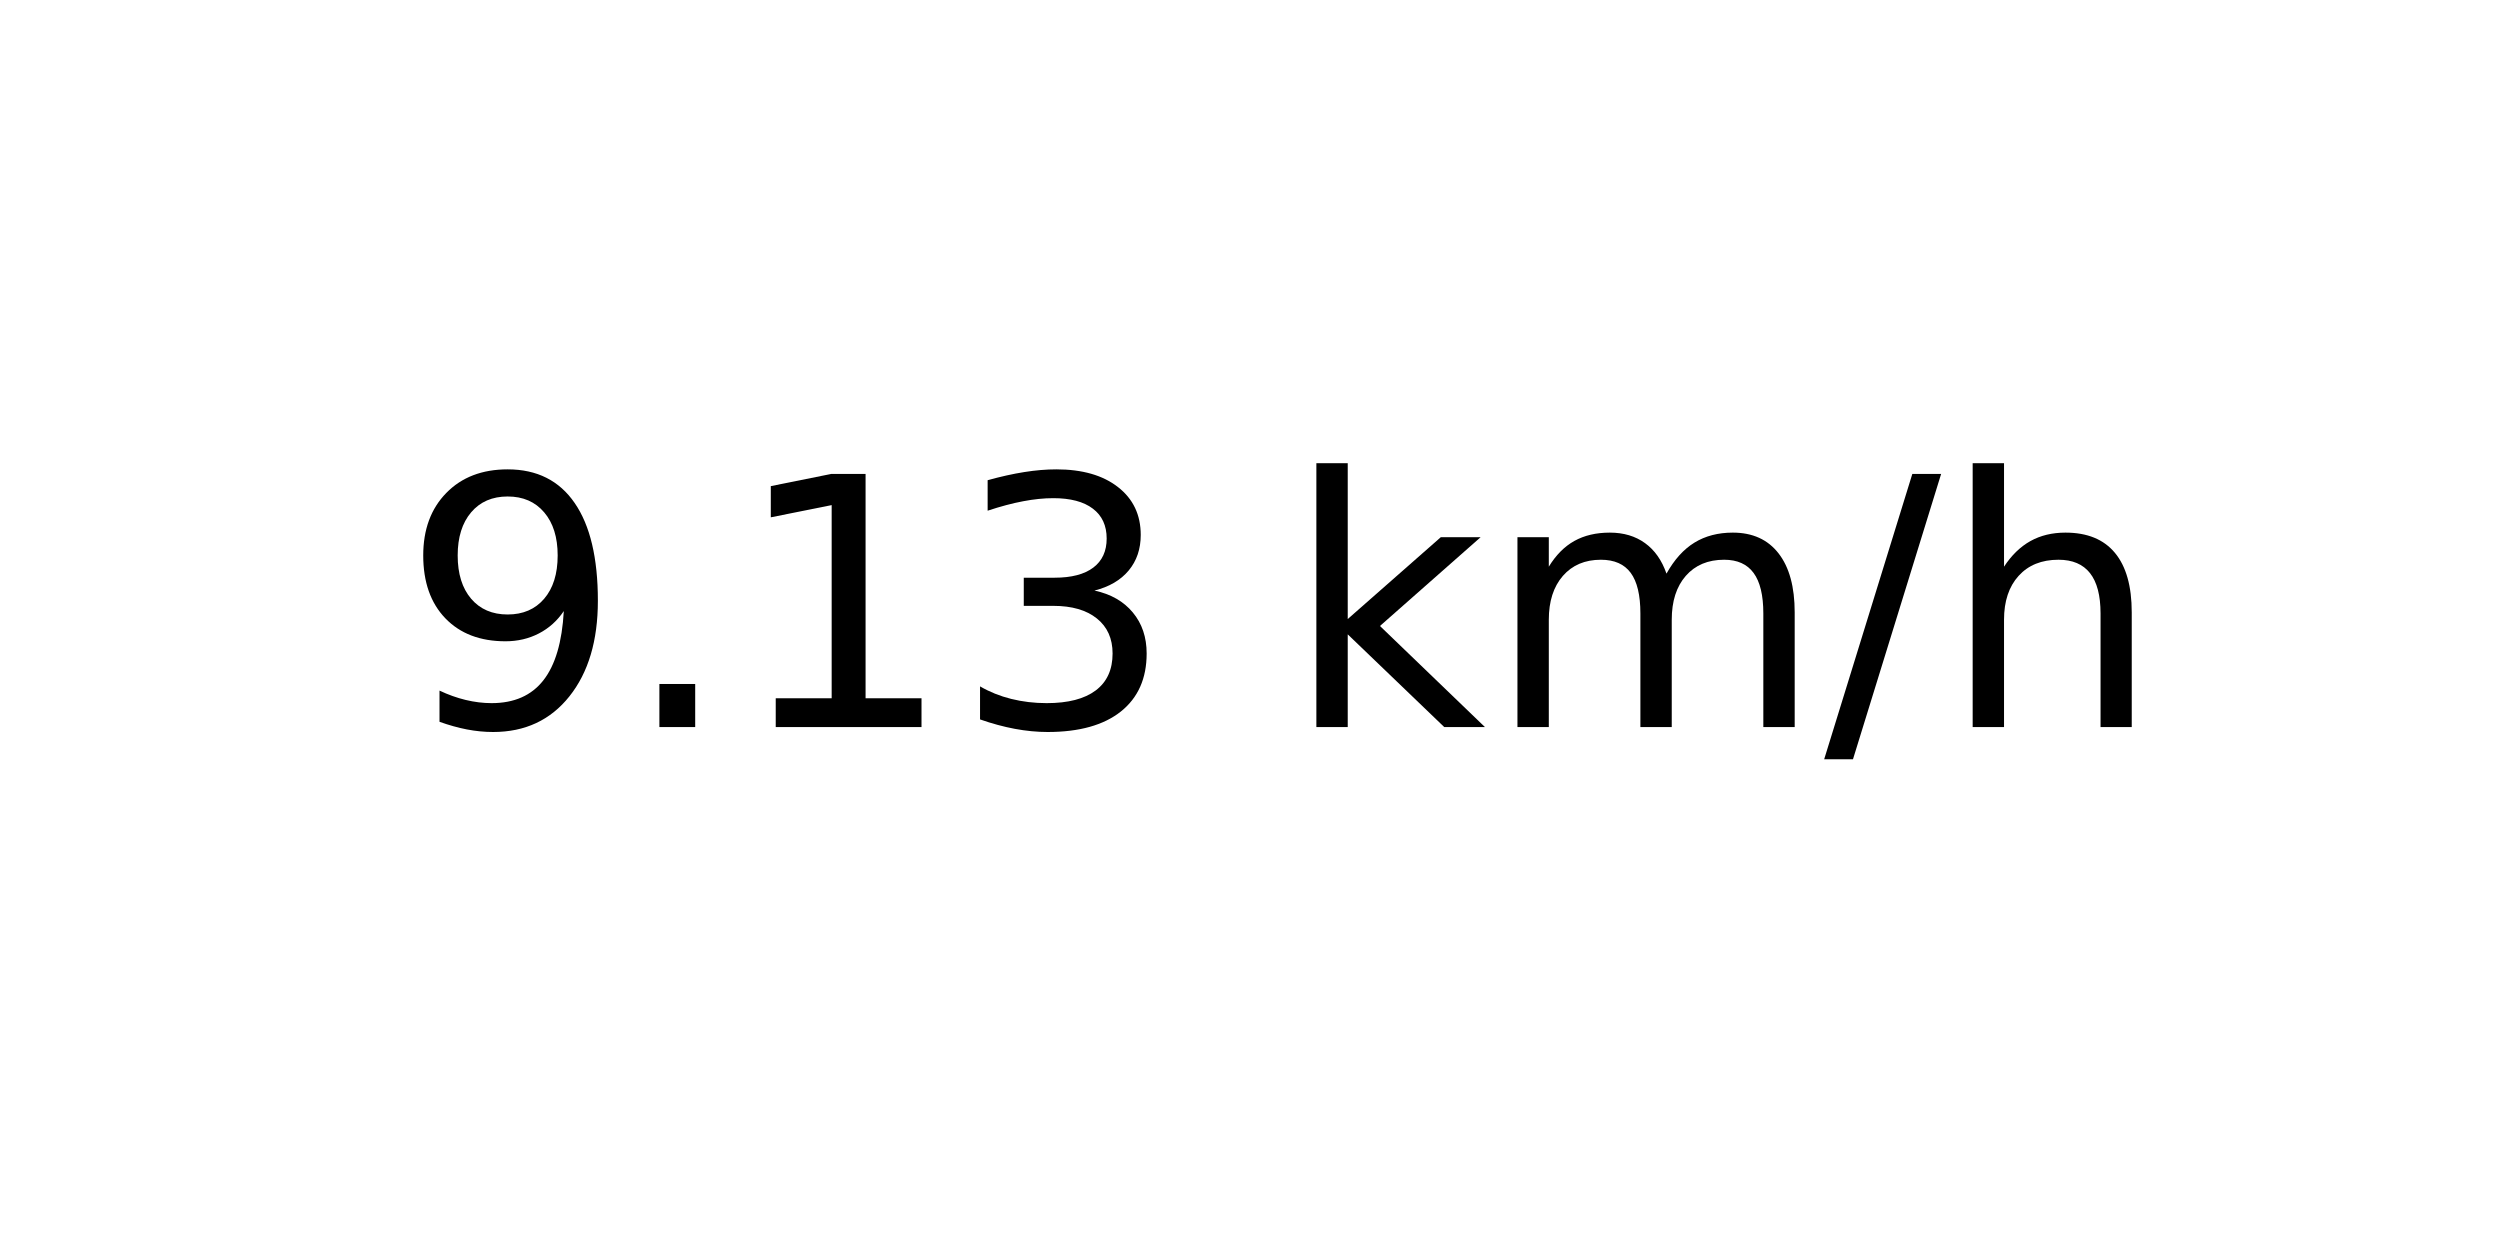
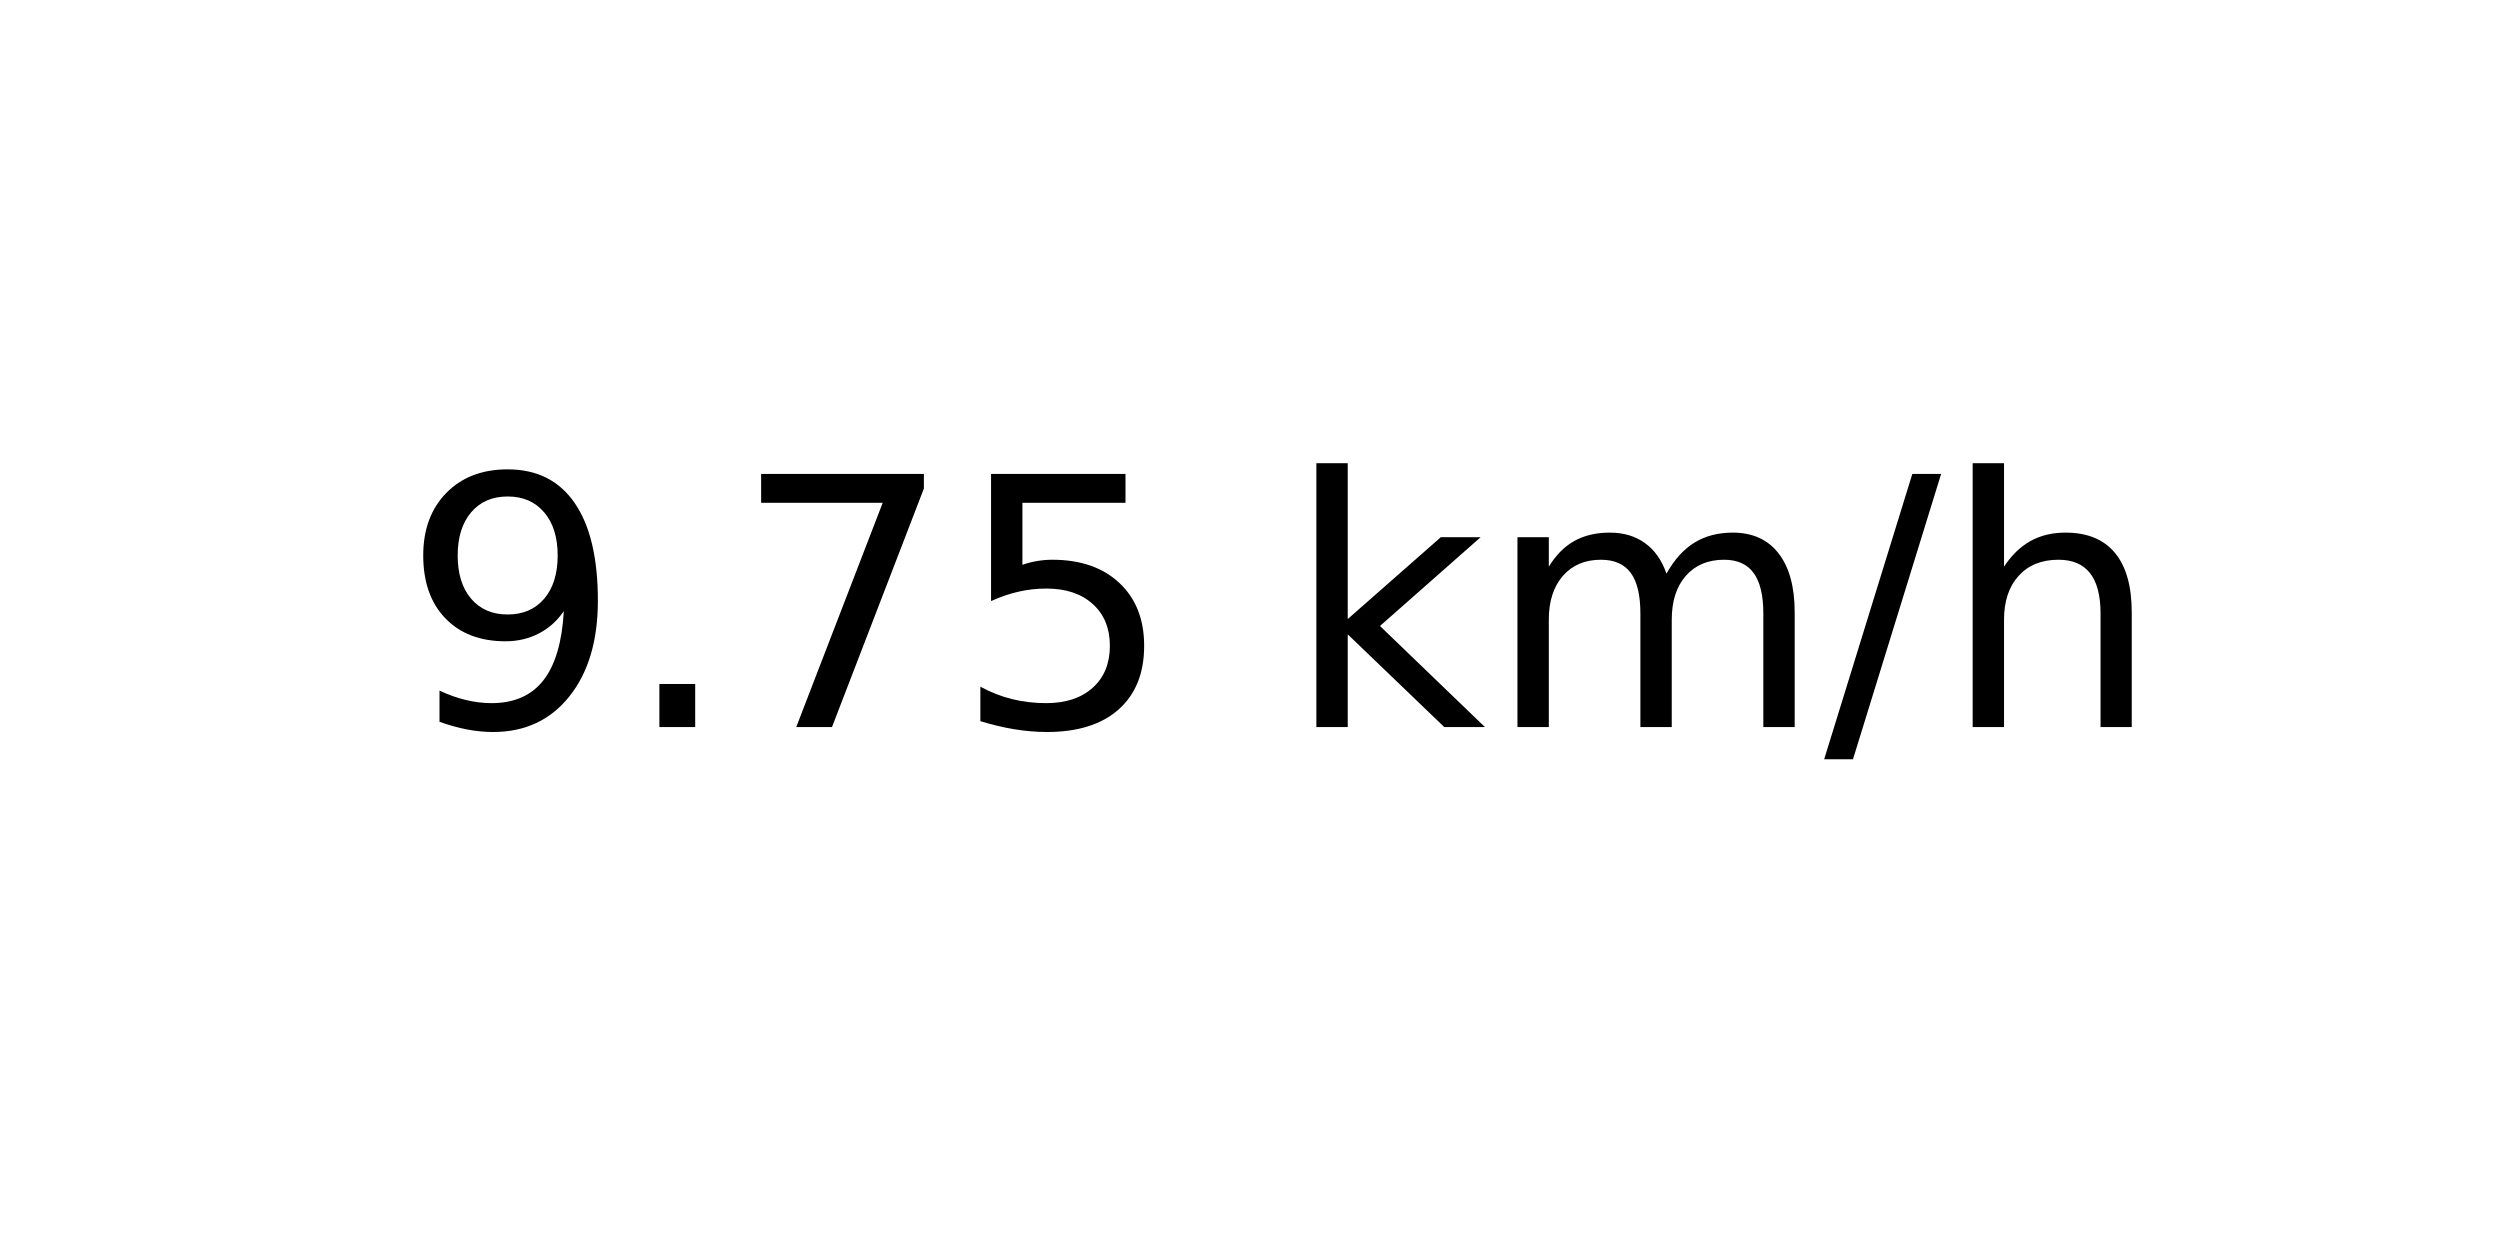
<svg xmlns="http://www.w3.org/2000/svg" xmlns:xlink="http://www.w3.org/1999/xlink" width="72pt" height="36pt" viewBox="0 0 72 36" version="1.1">
  <defs>
    <style type="text/css">*{stroke-linejoin: round; stroke-linecap: butt}</style>
  </defs>
  <g id="figure_1">
    <g id="axes_1">
      <g id="text_1">
        <g transform="translate(11.55937 20.93937) scale(0.1 -0.1)">
          <defs>
            <path id="DejaVuSans-39" d="M 703 97  L 703 672  Q 941 559 1184 500  Q 1428 441 1663 441  Q 2288 441 2617 861  Q 2947 1281 2994 2138  Q 2813 1869 2534 1725  Q 2256 1581 1919 1581  Q 1219 1581 811 2004  Q 403 2428 403 3163  Q 403 3881 828 4315  Q 1253 4750 1959 4750  Q 2769 4750 3195 4129  Q 3622 3509 3622 2328  Q 3622 1225 3098 567  Q 2575 -91 1691 -91  Q 1453 -91 1209 -44  Q 966 3 703 97  z M 1959 2075  Q 2384 2075 2632 2365  Q 2881 2656 2881 3163  Q 2881 3666 2632 3958  Q 2384 4250 1959 4250  Q 1534 4250 1286 3958  Q 1038 3666 1038 3163  Q 1038 2656 1286 2365  Q 1534 2075 1959 2075  z " transform="scale(0.015625)" />
            <path id="DejaVuSans-2e" d="M 684 794  L 1344 794  L 1344 0  L 684 0  L 684 794  z " transform="scale(0.015625)" />
-             <path id="DejaVuSans-31" d="M 794 531  L 1825 531  L 1825 4091  L 703 3866  L 703 4441  L 1819 4666  L 2450 4666  L 2450 531  L 3481 531  L 3481 0  L 794 0  L 794 531  z " transform="scale(0.015625)" />
-             <path id="DejaVuSans-33" d="M 2597 2516  Q 3050 2419 3304 2112  Q 3559 1806 3559 1356  Q 3559 666 3084 287  Q 2609 -91 1734 -91  Q 1441 -91 1130 -33  Q 819 25 488 141  L 488 750  Q 750 597 1062 519  Q 1375 441 1716 441  Q 2309 441 2620 675  Q 2931 909 2931 1356  Q 2931 1769 2642 2001  Q 2353 2234 1838 2234  L 1294 2234  L 1294 2753  L 1863 2753  Q 2328 2753 2575 2939  Q 2822 3125 2822 3475  Q 2822 3834 2567 4026  Q 2313 4219 1838 4219  Q 1578 4219 1281 4162  Q 984 4106 628 3988  L 628 4550  Q 988 4650 1302 4700  Q 1616 4750 1894 4750  Q 2613 4750 3031 4423  Q 3450 4097 3450 3541  Q 3450 3153 3228 2886  Q 3006 2619 2597 2516  z " transform="scale(0.015625)" />
+             <path id="DejaVuSans-37" d="M 525 4666  L 3525 4666  L 3525 4397  L 1831 0  L 1172 0  L 2766 4134  L 525 4134  L 525 4666  z " transform="scale(0.015625)" />
+             <path id="DejaVuSans-35" d="M 691 4666  L 3169 4666  L 3169 4134  L 1269 4134  L 1269 2991  Q 1406 3038 1543 3061  Q 1681 3084 1819 3084  Q 2600 3084 3056 2656  Q 3513 2228 3513 1497  Q 3513 744 3044 326  Q 2575 -91 1722 -91  Q 1428 -91 1123 -41  Q 819 9 494 109  L 494 744  Q 775 591 1075 516  Q 1375 441 1709 441  Q 2250 441 2565 725  Q 2881 1009 2881 1497  Q 2881 1984 2565 2268  Q 2250 2553 1709 2553  Q 1456 2553 1204 2497  Q 953 2441 691 2322  L 691 4666  z " transform="scale(0.015625)" />
            <path id="DejaVuSans-20" transform="scale(0.015625)" />
            <path id="DejaVuSans-6b" d="M 581 4863  L 1159 4863  L 1159 1991  L 2875 3500  L 3609 3500  L 1753 1863  L 3688 0  L 2938 0  L 1159 1709  L 1159 0  L 581 0  L 581 4863  z " transform="scale(0.015625)" />
            <path id="DejaVuSans-6d" d="M 3328 2828  Q 3544 3216 3844 3400  Q 4144 3584 4550 3584  Q 5097 3584 5394 3201  Q 5691 2819 5691 2113  L 5691 0  L 5113 0  L 5113 2094  Q 5113 2597 4934 2840  Q 4756 3084 4391 3084  Q 3944 3084 3684 2787  Q 3425 2491 3425 1978  L 3425 0  L 2847 0  L 2847 2094  Q 2847 2600 2669 2842  Q 2491 3084 2119 3084  Q 1678 3084 1418 2786  Q 1159 2488 1159 1978  L 1159 0  L 581 0  L 581 3500  L 1159 3500  L 1159 2956  Q 1356 3278 1631 3431  Q 1906 3584 2284 3584  Q 2666 3584 2933 3390  Q 3200 3197 3328 2828  z " transform="scale(0.015625)" />
            <path id="DejaVuSans-2f" d="M 1625 4666  L 2156 4666  L 531 -594  L 0 -594  L 1625 4666  z " transform="scale(0.015625)" />
            <path id="DejaVuSans-68" d="M 3513 2113  L 3513 0  L 2938 0  L 2938 2094  Q 2938 2591 2744 2837  Q 2550 3084 2163 3084  Q 1697 3084 1428 2787  Q 1159 2491 1159 1978  L 1159 0  L 581 0  L 581 4863  L 1159 4863  L 1159 2956  Q 1366 3272 1645 3428  Q 1925 3584 2291 3584  Q 2894 3584 3203 3211  Q 3513 2838 3513 2113  z " transform="scale(0.015625)" />
          </defs>
          <use xlink:href="#DejaVuSans-39" />
          <use xlink:href="#DejaVuSans-2e" x="63.623" />
-           <use xlink:href="#DejaVuSans-31" x="95.41" />
-           <use xlink:href="#DejaVuSans-33" x="159.033" />
+           <use xlink:href="#DejaVuSans-37" x="95.41" />
+           <use xlink:href="#DejaVuSans-35" x="159.033" />
          <use xlink:href="#DejaVuSans-20" x="222.656" />
          <use xlink:href="#DejaVuSans-6b" x="254.443" />
          <use xlink:href="#DejaVuSans-6d" x="312.354" />
          <use xlink:href="#DejaVuSans-2f" x="409.766" />
          <use xlink:href="#DejaVuSans-68" x="443.457" />
        </g>
      </g>
    </g>
  </g>
</svg>
